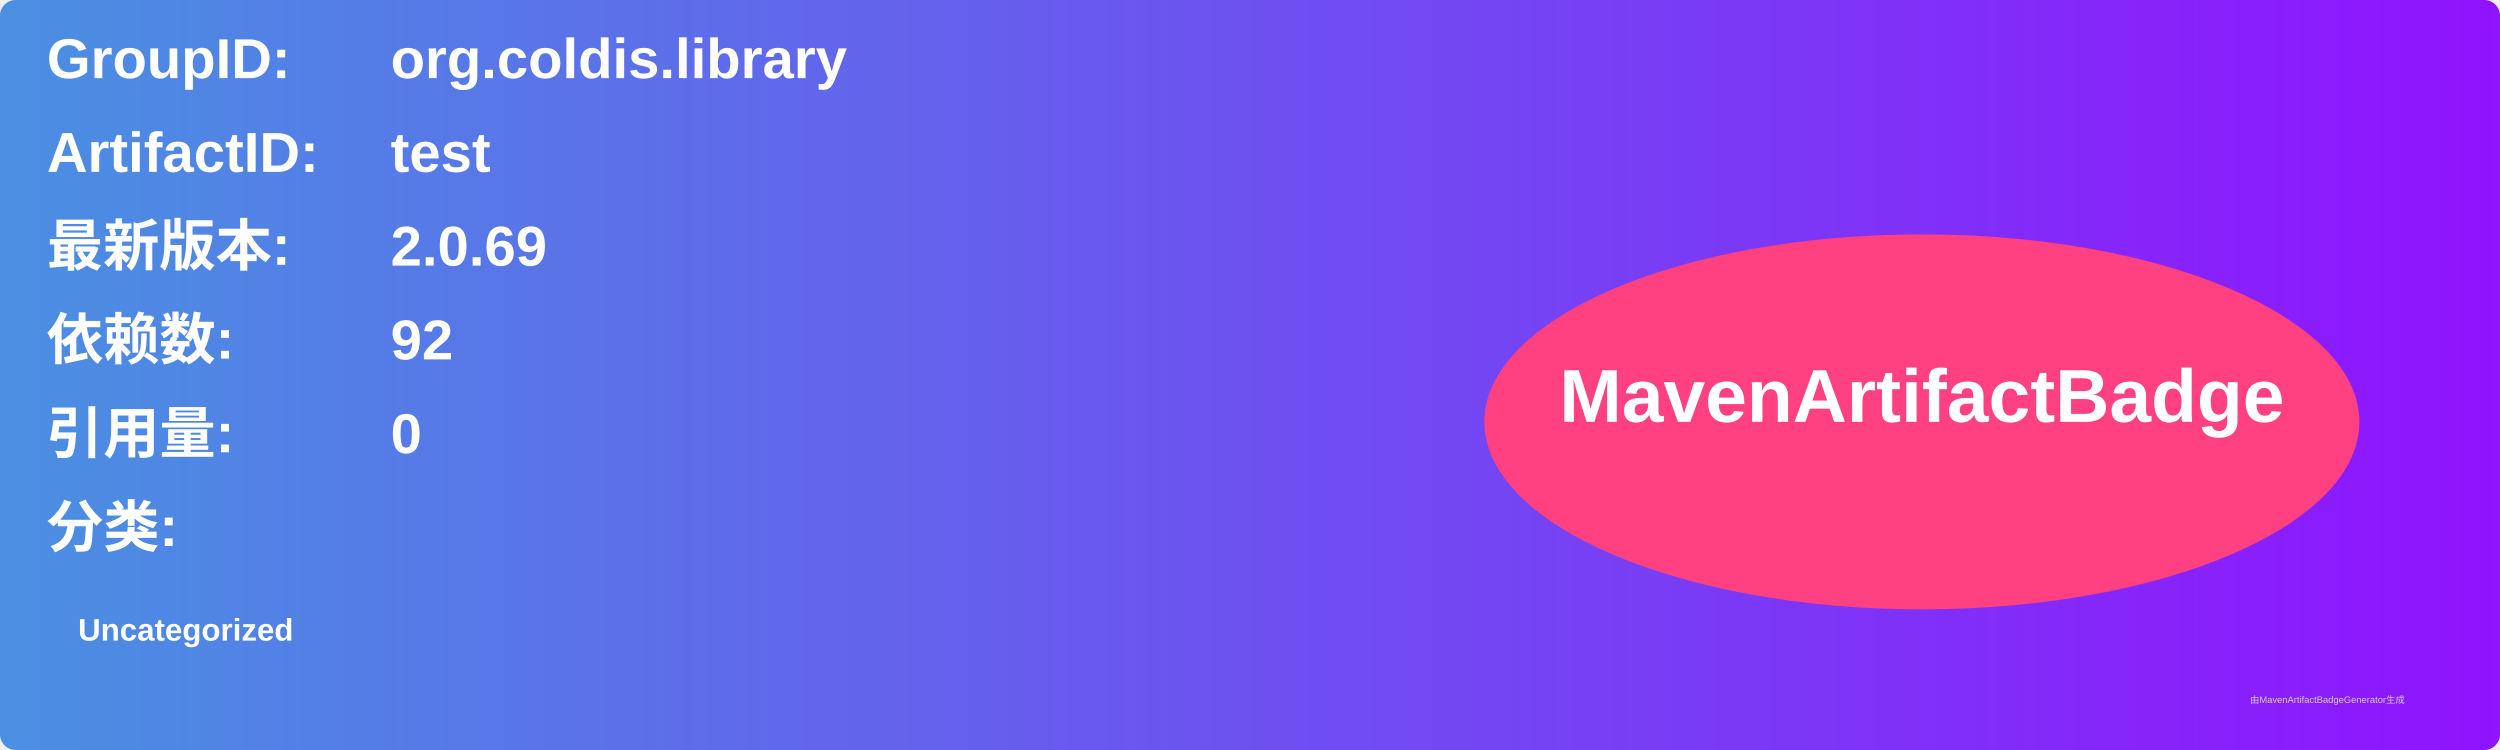
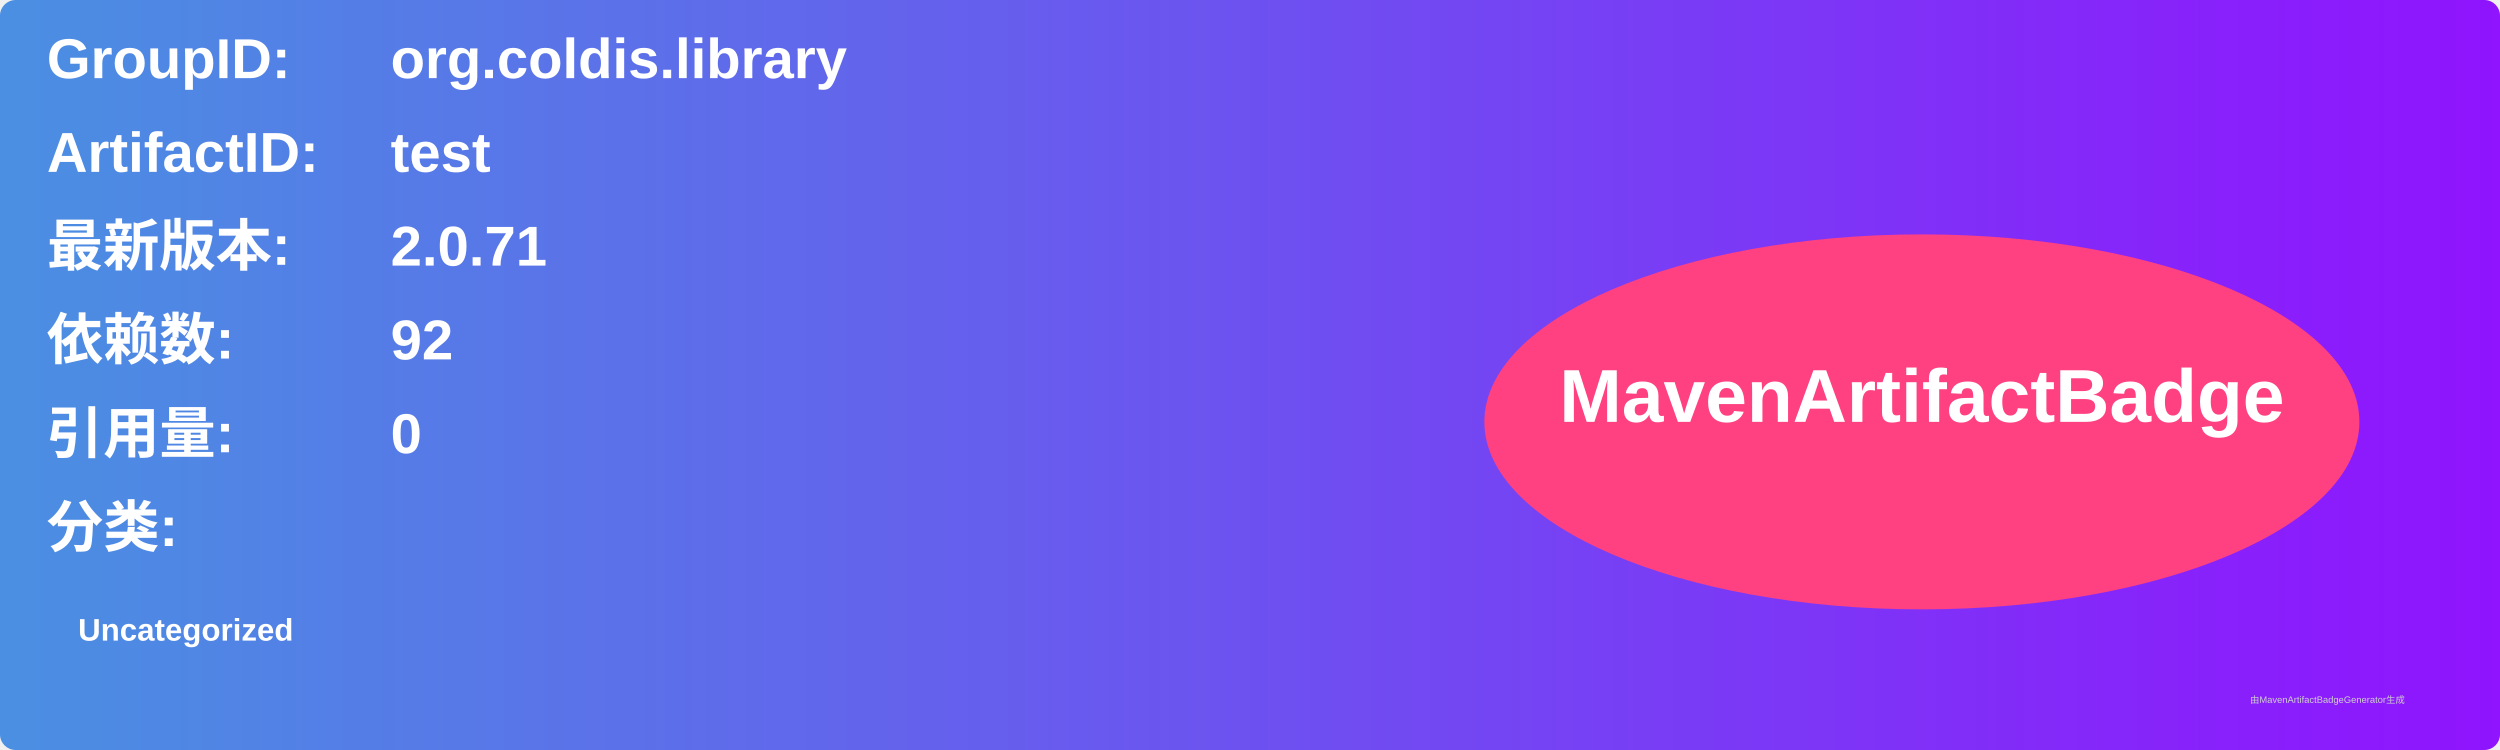
<svg xmlns="http://www.w3.org/2000/svg" width="800" height="240" viewBox="0 0 800 240">
  <linearGradient id="grad" x1="0%" y1="0%" x2="100%" y2="0%">
    <stop offset="0%" stop-color="#4a90e2" />
    <stop offset="100%" stop-color="#9013fe" />
  </linearGradient>
  <rect width="100%" height="100%" rx="5" ry="5" fill="url(#grad)" />
  <g transform="translate(15, 15)">
    <text x="0" y="10" font-family="Arial" font-size="18" fill="white" font-weight="bold" width="260">GroupID:</text>
    <text x="110" y="10" font-family="Arial" font-size="18" fill="white" font-weight="bold" width="460">org.coldis.library</text>
    <text x="0" y="40" font-family="Arial" font-size="18" fill="white" font-weight="bold" width="260">ArtifactID:</text>
    <text x="110" y="40" font-family="Arial" font-size="18" fill="white" font-weight="bold" width="460">test</text>
    <text x="0" y="70" font-family="Arial" font-size="18" fill="white" font-weight="bold">最新版本:</text>
    <text x="110" y="70" font-family="Arial" font-size="18" fill="white" font-weight="bold">
-       <tspan font-weight="bold">2.0.69</tspan>
+       <tspan font-weight="bold">2.0.71</tspan>
    </text>
    <text x="0" y="100" font-family="Arial" font-size="18" fill="white" font-weight="bold">依赖数: </text>
    <text x="110" y="100" font-family="Arial" font-size="18" fill="white">
      <tspan font-weight="bold">92</tspan>
    </text>
    <text x="0" y="130" font-family="Arial" font-size="18" fill="white" font-weight="bold">引用量: </text>
    <text x="110" y="130" font-family="Arial" font-size="18" fill="white">
      <tspan font-weight="bold">0</tspan>
    </text>
    <text x="0" y="160" font-family="Arial" font-size="18" fill="white" font-weight="bold">分类:</text>
    <text x="10" y="190" font-family="Arial" font-size="10" fill="white">
      <tspan font-weight="bold">Uncategorized</tspan>
    </text>
    <ellipse cx="600" cy="120" rx="140" ry="60" fill="#ff4081" />
    <text x="600" y="120" text-anchor="middle" font-family="Arial" font-size="24" fill="white" font-weight="bold">MavenArtifactBadge</text>
  </g>
  <text x="720" y="225" font-family="Arial" font-size="3" fill="#d0d0d0">由MavenArtifactBadgeGenerator生成</text>
</svg>
